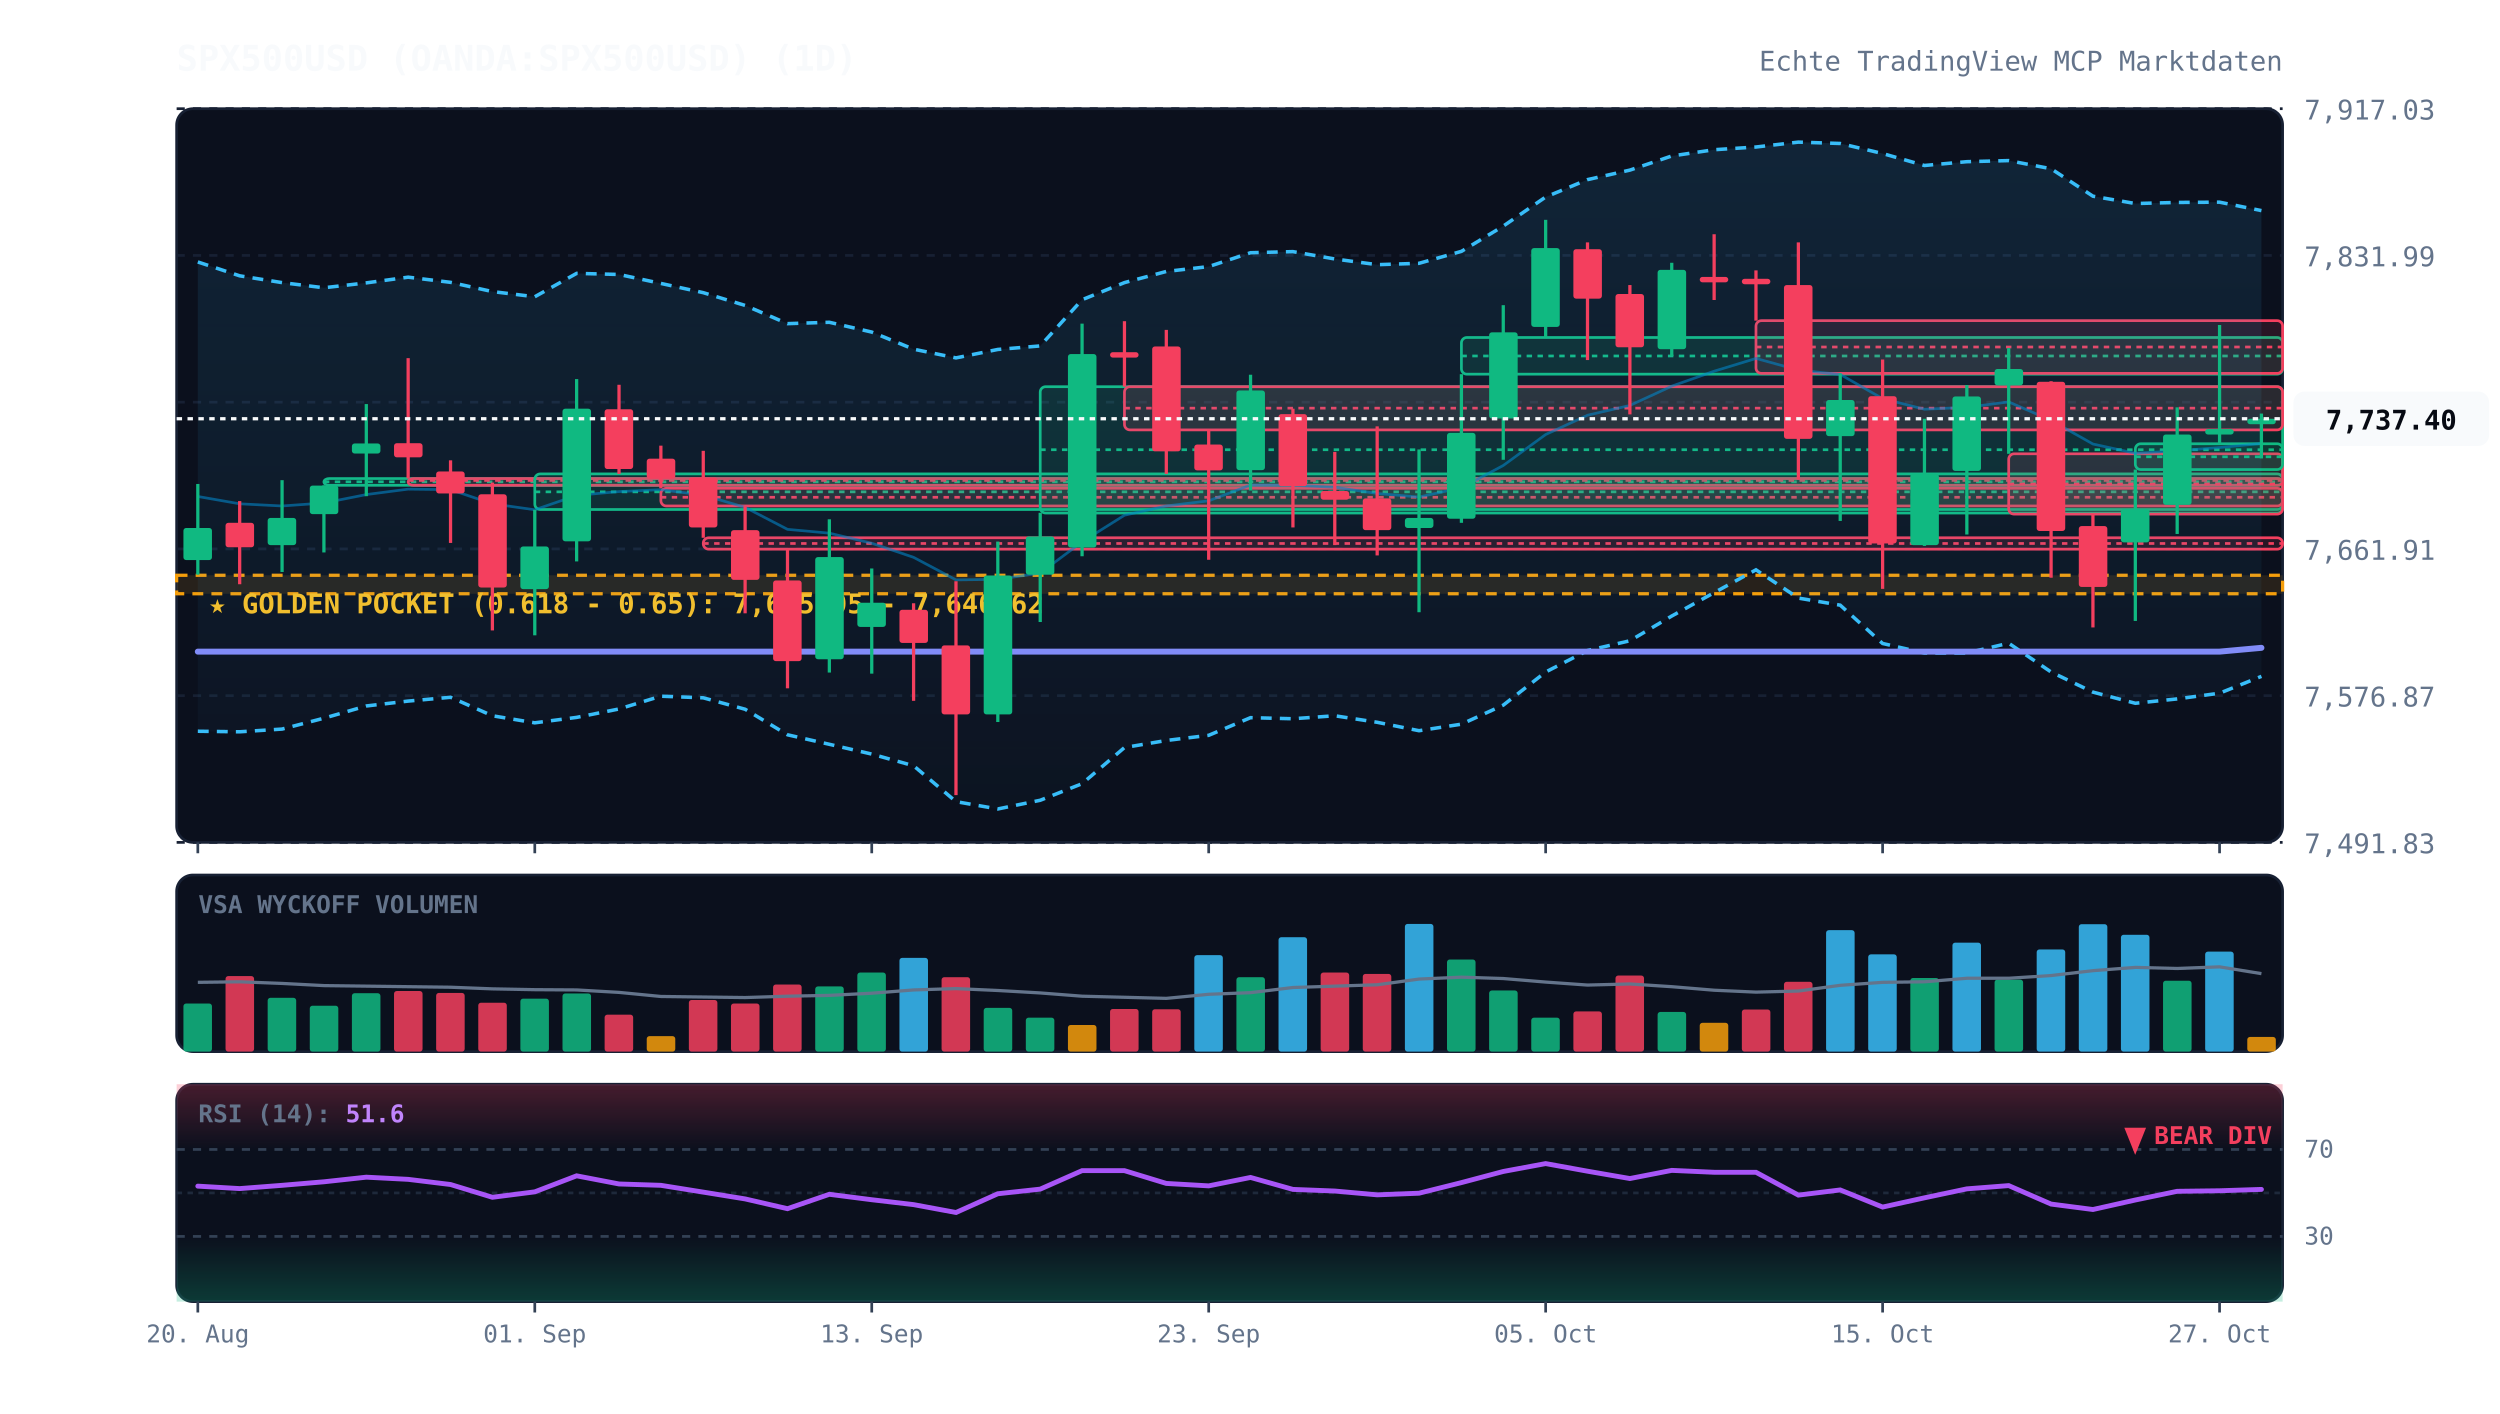
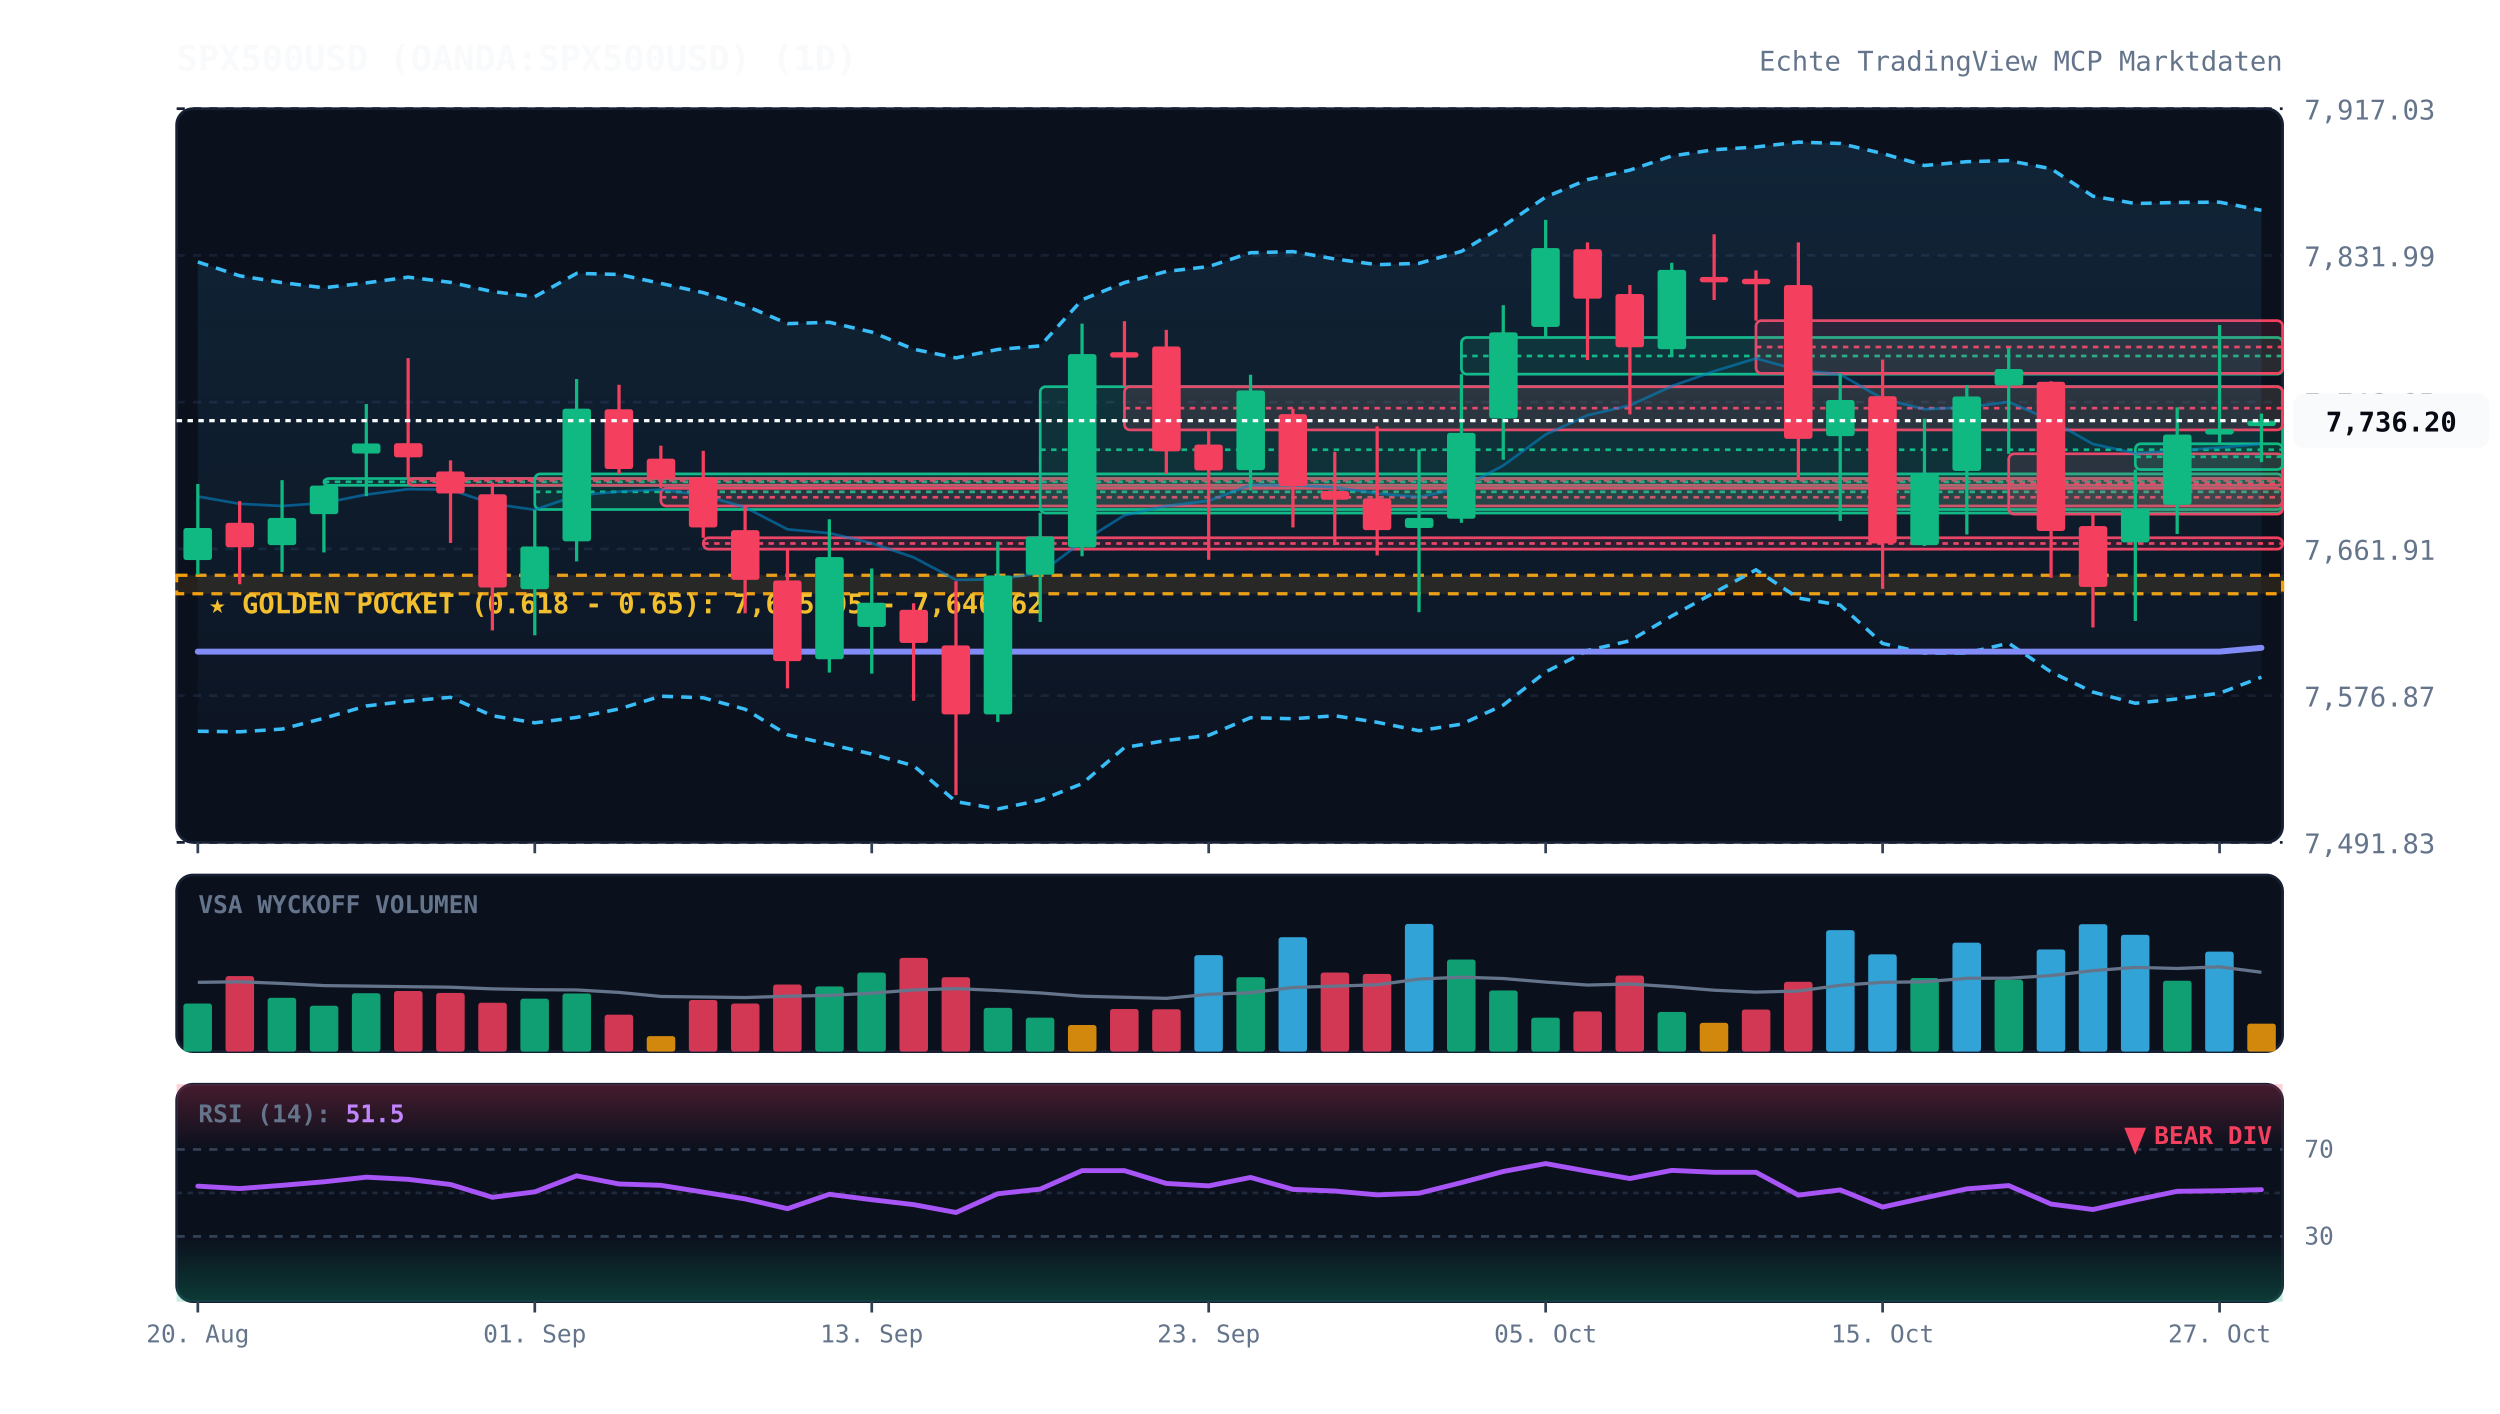
<svg xmlns="http://www.w3.org/2000/svg" viewBox="0 0 920 520" width="100%" height="100%" style="background:#070a13; font-family:'JetBrains Mono', monospace;">
  <defs>
    <linearGradient id="cloud-grad" x1="0%" y1="0%" x2="0%" y2="100%">
      <stop offset="0%" stop-color="#38bdf8" stop-opacity="0.12" />
      <stop offset="100%" stop-color="#38bdf8" stop-opacity="0.02" />
    </linearGradient>
    <linearGradient id="rsi-overbought" x1="0%" y1="0%" x2="0%" y2="100%">
      <stop offset="0%" stop-color="#f43f5e" stop-opacity="0.25" />
      <stop offset="100%" stop-color="#f43f5e" stop-opacity="0.0" />
    </linearGradient>
    <linearGradient id="rsi-oversold" x1="0%" y1="0%" x2="0%" y2="100%">
      <stop offset="0%" stop-color="#10b981" stop-opacity="0.0" />
      <stop offset="100%" stop-color="#10b981" stop-opacity="0.25" />
    </linearGradient>
  </defs>
  <rect x="65" y="40" width="775" height="270" fill="#0b101d" rx="6" stroke="#172033" stroke-width="1" />
  <rect x="65" y="322" width="775" height="65" fill="#0b101d" rx="6" stroke="#172033" stroke-width="1" />
  <rect x="65" y="399" width="775" height="80" fill="#0b101d" rx="6" stroke="#172033" stroke-width="1" />
  <line x1="65" y1="310.0" x2="840" y2="310.0" stroke="#172033" stroke-dasharray="3,3" stroke-width="1" />
  <text x="848" y="314.0" fill="#64748b" font-size="10" text-anchor="start">7,491.83</text>
  <line x1="65" y1="256.0" x2="840" y2="256.0" stroke="#172033" stroke-dasharray="3,3" stroke-width="1" />
  <text x="848" y="260.0" fill="#64748b" font-size="10" text-anchor="start">7,576.87</text>
  <line x1="65" y1="202.0" x2="840" y2="202.0" stroke="#172033" stroke-dasharray="3,3" stroke-width="1" />
  <text x="848" y="206.0" fill="#64748b" font-size="10" text-anchor="start">7,661.91</text>
  <line x1="65" y1="148.0" x2="840" y2="148.0" stroke="#172033" stroke-dasharray="3,3" stroke-width="1" />
  <text x="848" y="152.0" fill="#64748b" font-size="10" text-anchor="start">7,746.95</text>
  <line x1="65" y1="94.0" x2="840" y2="94.0" stroke="#172033" stroke-dasharray="3,3" stroke-width="1" />
  <text x="848" y="98.0" fill="#64748b" font-size="10" text-anchor="start">7,831.99</text>
  <line x1="65" y1="40.0" x2="840" y2="40.0" stroke="#172033" stroke-dasharray="3,3" stroke-width="1" />
  <text x="848" y="44.0" fill="#64748b" font-size="10" text-anchor="start">7,917.03</text>
  <rect x="65" y="211.7" width="775" height="6.8" fill="rgba(245, 158, 11, 0.12)" stroke="#f59e0b" stroke-dasharray="4,3" stroke-width="1.2" />
  <text x="77" y="225.7" fill="#fbbf24" font-size="10" font-weight="bold">★ GOLDEN POCKET (0.618 - 0.65): 7,635.95 - 7,646.62</text>
  <rect x="119.2" y="176.1" width="720.8" height="2.5" fill="rgba(16, 185, 129, 0.13)" stroke="#10b981" stroke-width="1" rx="2" />
  <line x1="119.2" y1="177.3" x2="840" y2="177.3" stroke="#10b981" stroke-dasharray="2,2" stroke-width="1" />
  <rect x="150.2" y="176.1" width="689.8" height="2.5" fill="rgba(244, 63, 94, 0.13)" stroke="#f43f5e" stroke-width="1" rx="2" />
  <line x1="150.2" y1="176.8" x2="840" y2="176.8" stroke="#f43f5e" stroke-dasharray="2,2" stroke-width="1" />
  <rect x="196.8" y="174.4" width="643.2" height="13.1" fill="rgba(16, 185, 129, 0.13)" stroke="#10b981" stroke-width="1" rx="2" />
  <line x1="196.8" y1="181.0" x2="840" y2="181.0" stroke="#10b981" stroke-dasharray="2,2" stroke-width="1" />
  <rect x="243.2" y="179.7" width="596.8" height="6.5" fill="rgba(244, 63, 94, 0.13)" stroke="#f43f5e" stroke-width="1" rx="2" />
  <line x1="243.2" y1="183.0" x2="840" y2="183.0" stroke="#f43f5e" stroke-dasharray="2,2" stroke-width="1" />
  <rect x="258.8" y="197.9" width="581.2" height="4.2" fill="rgba(244, 63, 94, 0.13)" stroke="#f43f5e" stroke-width="1" rx="2" />
  <line x1="258.8" y1="200.0" x2="840" y2="200.0" stroke="#f43f5e" stroke-dasharray="2,2" stroke-width="1" />
  <rect x="382.8" y="142.3" width="457.2" height="46.5" fill="rgba(16, 185, 129, 0.13)" stroke="#10b981" stroke-width="1" rx="2" />
  <line x1="382.8" y1="165.5" x2="840" y2="165.5" stroke="#10b981" stroke-dasharray="2,2" stroke-width="1" />
  <rect x="413.8" y="142.3" width="426.2" height="15.9" fill="rgba(244, 63, 94, 0.13)" stroke="#f43f5e" stroke-width="1" rx="2" />
  <line x1="413.8" y1="150.2" x2="840" y2="150.2" stroke="#f43f5e" stroke-dasharray="2,2" stroke-width="1" />
  <rect x="537.8" y="124.2" width="302.2" height="13.5" fill="rgba(16, 185, 129, 0.13)" stroke="#10b981" stroke-width="1" rx="2" />
  <line x1="537.8" y1="131.0" x2="840" y2="131.0" stroke="#10b981" stroke-dasharray="2,2" stroke-width="1" />
  <rect x="646.2" y="118.0" width="193.8" height="19.4" fill="rgba(244, 63, 94, 0.13)" stroke="#f43f5e" stroke-width="1" rx="2" />
  <line x1="646.2" y1="127.7" x2="840" y2="127.7" stroke="#f43f5e" stroke-dasharray="2,2" stroke-width="1" />
  <rect x="739.2" y="167.0" width="100.8" height="22.2" fill="rgba(244, 63, 94, 0.13)" stroke="#f43f5e" stroke-width="1" rx="2" />
  <line x1="739.2" y1="178.1" x2="840" y2="178.1" stroke="#f43f5e" stroke-dasharray="2,2" stroke-width="1" />
  <rect x="785.8" y="163.3" width="54.2" height="9.5" fill="rgba(16, 185, 129, 0.13)" stroke="#10b981" stroke-width="1" rx="2" />
  <line x1="785.8" y1="168.1" x2="840" y2="168.1" stroke="#10b981" stroke-dasharray="2,2" stroke-width="1" />
-   <polygon points="72.8,96.4 88.2,101.5 103.8,104.0 119.2,105.9 134.8,104.1 150.2,102.0 165.8,103.9 181.2,107.3 196.8,109.2 212.2,100.6 227.8,101.0 243.2,104.3 258.8,107.7 274.2,112.4 289.8,119.1 305.2,118.6 320.8,122.2 336.2,128.5 351.8,131.7 367.2,128.6 382.8,127.3 398.2,110.3 413.8,104.0 429.2,99.9 444.8,98.1 460.2,93.0 475.8,92.6 491.2,95.3 506.8,97.4 522.2,96.9 537.8,92.5 553.2,83.2 568.8,72.5 584.2,66.1 599.8,62.6 615.2,57.4 630.8,55.1 646.2,54.1 661.8,52.3 677.2,52.8 692.8,56.5 708.2,60.9 723.8,59.5 739.2,59.1 754.8,62.1 770.2,72.2 785.8,74.9 801.2,74.5 816.8,74.4 832.2,77.5 832.2,248.9 816.8,255.1 801.2,257.2 785.8,258.8 770.2,254.7 754.8,247.3 739.2,236.7 723.8,240.3 708.2,240.3 692.8,236.8 677.2,222.7 661.8,220.1 646.2,209.7 630.8,218.1 615.2,226.7 599.8,235.8 584.2,239.4 568.8,247.3 553.2,259.5 537.8,266.5 522.2,268.9 506.8,265.8 491.2,263.4 475.8,264.5 460.2,264.1 444.8,270.6 429.2,272.5 413.8,275.1 398.2,288.4 382.8,294.5 367.2,297.7 351.8,295.0 336.2,281.8 320.8,277.5 305.2,273.9 289.8,270.4 274.2,261.0 258.8,256.8 243.2,256.2 227.8,260.9 212.2,264.0 196.8,266.0 181.2,263.4 165.8,256.6 150.2,258.0 134.8,259.8 119.2,264.3 103.8,268.3 88.2,269.3 72.8,269.1" fill="url(#cloud-grad)" />
-   <polyline points="72.8,96.4 88.2,101.5 103.8,104.0 119.2,105.9 134.8,104.1 150.2,102.0 165.8,103.9 181.2,107.3 196.8,109.2 212.2,100.6 227.8,101.0 243.2,104.3 258.8,107.7 274.2,112.4 289.8,119.1 305.2,118.6 320.8,122.2 336.2,128.5 351.8,131.7 367.2,128.6 382.8,127.3 398.2,110.3 413.8,104.0 429.2,99.9 444.8,98.1 460.2,93.0 475.8,92.6 491.2,95.3 506.8,97.4 522.2,96.9 537.8,92.5 553.2,83.2 568.8,72.5 584.2,66.1 599.8,62.6 615.2,57.4 630.8,55.1 646.2,54.1 661.8,52.3 677.2,52.8 692.8,56.5 708.2,60.9 723.8,59.5 739.2,59.1 754.8,62.1 770.2,72.2 785.8,74.9 801.2,74.5 816.8,74.4 832.2,77.5" fill="none" stroke="#38bdf8" stroke-width="1.3" stroke-dasharray="4,3" />
-   <polyline points="72.8,269.1 88.2,269.3 103.8,268.3 119.2,264.3 134.8,259.8 150.2,258.0 165.8,256.6 181.2,263.4 196.8,266.0 212.2,264.0 227.8,260.9 243.2,256.2 258.8,256.8 274.2,261.0 289.8,270.4 305.2,273.9 320.8,277.5 336.2,281.8 351.8,295.0 367.2,297.7 382.8,294.5 398.2,288.4 413.8,275.1 429.2,272.5 444.8,270.6 460.2,264.1 475.8,264.5 491.2,263.4 506.8,265.8 522.2,268.9 537.8,266.5 553.2,259.5 568.8,247.3 584.2,239.4 599.8,235.8 615.2,226.7 630.8,218.1 646.2,209.7 661.8,220.1 677.2,222.7 692.8,236.8 708.2,240.3 723.8,240.3 739.2,236.7 754.8,247.3 770.2,254.7 785.8,258.8 801.2,257.2 816.8,255.1 832.2,248.9" fill="none" stroke="#38bdf8" stroke-width="1.3" stroke-dasharray="4,3" />
-   <polyline points="72.8,182.7 88.2,185.4 103.8,186.2 119.2,185.1 134.8,182.0 150.2,180.0 165.8,180.2 181.2,185.4 196.8,187.6 212.2,182.3 227.8,180.9 243.2,180.2 258.8,182.2 274.2,186.7 289.8,194.8 305.2,196.2 320.8,199.9 336.2,205.1 351.8,213.4 367.2,213.2 382.8,210.9 398.2,199.4 413.8,189.6 429.2,186.2 444.8,184.3 460.2,178.5 475.8,178.6 491.2,179.3 506.8,181.6 522.2,182.9 537.8,179.5 553.2,171.3 568.8,159.9 584.2,152.8 599.8,149.2 615.2,142.1 630.8,136.6 646.2,131.9 661.8,136.2 677.2,137.8 692.8,146.7 708.2,150.6 723.8,149.9 739.2,147.9 754.8,154.7 770.2,163.4 785.8,166.8 801.2,165.9 816.8,164.7 832.2,163.2" fill="none" stroke="#0284c7" stroke-width="1.0" stroke-opacity="0.6" />
+   <polygon points="72.8,96.4 88.2,101.5 103.8,104.0 119.2,105.9 134.8,104.1 150.2,102.0 165.8,103.9 181.2,107.3 196.8,109.2 212.2,100.6 227.8,101.0 243.2,104.3 258.8,107.7 274.2,112.4 289.8,119.1 305.2,118.6 320.8,122.2 336.2,128.5 351.8,131.7 367.2,128.6 382.8,127.3 398.2,110.3 413.8,104.0 429.2,99.9 444.8,98.1 460.2,93.0 475.8,92.6 491.2,95.3 506.8,97.4 522.2,96.9 537.8,92.5 553.2,83.2 568.8,72.5 584.2,66.1 599.8,62.6 615.2,57.4 630.8,55.1 646.2,54.1 661.8,52.3 677.2,52.8 692.8,56.5 708.2,60.9 723.8,59.5 739.2,59.1 754.8,62.1 770.2,72.2 785.8,74.9 801.2,74.5 816.8,74.4 832.2,77.4 832.2,249.2 816.8,255.1 801.2,257.2 785.8,258.8 770.2,254.7 754.8,247.3 739.2,236.7 723.8,240.3 708.2,240.3 692.8,236.8 677.2,222.7 661.8,220.1 646.2,209.7 630.8,218.1 615.2,226.7 599.8,235.8 584.2,239.4 568.8,247.3 553.2,259.5 537.8,266.5 522.2,268.9 506.8,265.8 491.2,263.4 475.8,264.5 460.2,264.1 444.8,270.6 429.2,272.5 413.8,275.1 398.2,288.4 382.8,294.5 367.2,297.7 351.8,295.0 336.2,281.8 320.8,277.5 305.2,273.9 289.8,270.4 274.2,261.0 258.8,256.8 243.2,256.2 227.8,260.9 212.2,264.0 196.8,266.0 181.2,263.4 165.8,256.6 150.2,258.0 134.8,259.8 119.2,264.3 103.8,268.3 88.2,269.3 72.8,269.1" fill="url(#cloud-grad)" />
+   <polyline points="72.8,96.4 88.2,101.5 103.8,104.0 119.2,105.9 134.8,104.1 150.2,102.0 165.8,103.9 181.2,107.3 196.8,109.2 212.2,100.6 227.8,101.0 243.2,104.3 258.8,107.7 274.2,112.4 289.8,119.1 305.2,118.6 320.8,122.2 336.2,128.5 351.8,131.7 367.2,128.6 382.8,127.3 398.2,110.3 413.8,104.0 429.2,99.9 444.8,98.1 460.2,93.0 475.8,92.6 491.2,95.3 506.8,97.4 522.2,96.9 537.8,92.5 553.2,83.2 568.8,72.5 584.2,66.1 599.8,62.6 615.2,57.4 630.8,55.1 646.2,54.1 661.8,52.3 677.2,52.8 692.8,56.5 708.2,60.9 723.8,59.5 739.2,59.1 754.8,62.1 770.2,72.2 785.8,74.9 801.2,74.5 816.8,74.4 832.2,77.4" fill="none" stroke="#38bdf8" stroke-width="1.3" stroke-dasharray="4,3" />
+   <polyline points="72.8,269.1 88.2,269.3 103.8,268.3 119.2,264.3 134.8,259.8 150.2,258.0 165.8,256.6 181.2,263.4 196.8,266.0 212.2,264.0 227.8,260.9 243.2,256.2 258.8,256.8 274.2,261.0 289.8,270.4 305.2,273.9 320.8,277.5 336.2,281.8 351.8,295.0 367.2,297.7 382.8,294.5 398.2,288.4 413.8,275.1 429.2,272.5 444.8,270.6 460.2,264.1 475.8,264.5 491.2,263.4 506.8,265.8 522.2,268.9 537.8,266.5 553.2,259.5 568.8,247.3 584.2,239.4 599.8,235.8 615.2,226.7 630.8,218.1 646.2,209.7 661.8,220.1 677.2,222.7 692.8,236.8 708.2,240.3 723.8,240.3 739.2,236.7 754.8,247.3 770.2,254.7 785.8,258.8 801.2,257.2 816.8,255.1 832.2,249.2" fill="none" stroke="#38bdf8" stroke-width="1.3" stroke-dasharray="4,3" />
+   <polyline points="72.8,182.7 88.2,185.4 103.8,186.2 119.2,185.1 134.8,182.0 150.2,180.0 165.8,180.2 181.2,185.4 196.8,187.6 212.2,182.3 227.8,180.9 243.2,180.2 258.8,182.2 274.2,186.7 289.8,194.8 305.2,196.2 320.8,199.9 336.2,205.1 351.8,213.4 367.2,213.2 382.8,210.9 398.2,199.4 413.8,189.6 429.2,186.2 444.8,184.3 460.2,178.5 475.8,178.6 491.2,179.3 506.8,181.6 522.2,182.9 537.8,179.5 553.2,171.3 568.8,159.9 584.2,152.8 599.8,149.2 615.2,142.1 630.8,136.6 646.2,131.9 661.8,136.2 677.2,137.8 692.8,146.7 708.2,150.6 723.8,149.9 739.2,147.9 754.8,154.7 770.2,163.4 785.8,166.8 801.2,165.9 816.8,164.7 832.2,163.3" fill="none" stroke="#0284c7" stroke-width="1.0" stroke-opacity="0.6" />
  <polyline points="72.8,239.8 88.2,239.8 103.8,239.8 119.2,239.8 134.8,239.8 150.2,239.8 165.8,239.8 181.2,239.8 196.8,239.8 212.2,239.8 227.8,239.8 243.2,239.8 258.8,239.8 274.2,239.8 289.8,239.8 305.2,239.8 320.8,239.8 336.2,239.8 351.8,239.8 367.2,239.8 382.8,239.8 398.2,239.8 413.8,239.8 429.2,239.8 444.8,239.8 460.2,239.8 475.8,239.8 491.2,239.8 506.8,239.8 522.2,239.8 537.8,239.8 553.2,239.8 568.8,239.8 584.2,239.8 599.8,239.8 615.2,239.8 630.8,239.8 646.2,239.8 661.8,239.8 677.2,239.8 692.8,239.8 708.2,239.8 723.8,239.8 739.2,239.8 754.8,239.8 770.2,239.8 785.8,239.8 801.2,239.8 816.8,239.8 832.2,238.4" fill="none" stroke="#818cf8" stroke-width="2.2" stroke-linecap="round" />
  <line x1="72.8" y1="178.1" x2="72.8" y2="211.5" stroke="#10b981" stroke-width="1.2" />
  <rect x="67.5" y="194.3" width="10.5" height="11.8" fill="#10b981" rx="1" />
  <line x1="88.2" y1="184.4" x2="88.2" y2="215.0" stroke="#f43f5e" stroke-width="1.2" />
  <rect x="83.0" y="192.4" width="10.5" height="9.0" fill="#f43f5e" rx="1" />
  <line x1="103.8" y1="176.7" x2="103.8" y2="210.5" stroke="#10b981" stroke-width="1.2" />
  <rect x="98.5" y="190.6" width="10.5" height="10.0" fill="#10b981" rx="1" />
  <line x1="119.2" y1="178.6" x2="119.2" y2="203.3" stroke="#10b981" stroke-width="1.2" />
  <rect x="114.0" y="178.7" width="10.5" height="10.5" fill="#10b981" rx="1" />
  <line x1="134.8" y1="148.7" x2="134.8" y2="182.6" stroke="#10b981" stroke-width="1.2" />
  <rect x="129.5" y="163.2" width="10.5" height="3.7" fill="#10b981" rx="1" />
  <line x1="150.2" y1="131.8" x2="150.2" y2="176.1" stroke="#f43f5e" stroke-width="1.2" />
  <rect x="145.0" y="163.1" width="10.5" height="5.2" fill="#f43f5e" rx="1" />
  <line x1="165.8" y1="169.4" x2="165.8" y2="199.8" stroke="#f43f5e" stroke-width="1.2" />
  <rect x="160.5" y="173.5" width="10.5" height="8.1" fill="#f43f5e" rx="1" />
  <line x1="181.2" y1="177.6" x2="181.2" y2="232.0" stroke="#f43f5e" stroke-width="1.2" />
  <rect x="176.0" y="181.9" width="10.5" height="34.3" fill="#f43f5e" rx="1" />
  <line x1="196.8" y1="187.6" x2="196.8" y2="233.8" stroke="#10b981" stroke-width="1.2" />
  <rect x="191.5" y="201.1" width="10.5" height="15.7" fill="#10b981" rx="1" />
  <line x1="212.2" y1="139.5" x2="212.2" y2="206.6" stroke="#10b981" stroke-width="1.2" />
  <rect x="207.0" y="150.4" width="10.5" height="48.8" fill="#10b981" rx="1" />
  <line x1="227.8" y1="141.6" x2="227.8" y2="174.4" stroke="#f43f5e" stroke-width="1.2" />
  <rect x="222.5" y="150.6" width="10.5" height="22.0" fill="#f43f5e" rx="1" />
  <line x1="243.2" y1="164.0" x2="243.2" y2="179.7" stroke="#f43f5e" stroke-width="1.2" />
  <rect x="238.0" y="168.8" width="10.5" height="7.4" fill="#f43f5e" rx="1" />
  <line x1="258.8" y1="165.9" x2="258.8" y2="197.9" stroke="#f43f5e" stroke-width="1.2" />
  <rect x="253.5" y="175.7" width="10.5" height="18.4" fill="#f43f5e" rx="1" />
  <line x1="274.2" y1="186.2" x2="274.2" y2="225.7" stroke="#f43f5e" stroke-width="1.2" />
  <rect x="269.0" y="195.1" width="10.5" height="18.3" fill="#f43f5e" rx="1" />
  <line x1="289.8" y1="202.1" x2="289.8" y2="253.3" stroke="#f43f5e" stroke-width="1.2" />
  <rect x="284.5" y="213.6" width="10.5" height="29.7" fill="#f43f5e" rx="1" />
  <line x1="305.2" y1="191.1" x2="305.2" y2="247.5" stroke="#10b981" stroke-width="1.2" />
  <rect x="300.0" y="205.0" width="10.5" height="37.6" fill="#10b981" rx="1" />
  <line x1="320.8" y1="209.2" x2="320.8" y2="247.9" stroke="#10b981" stroke-width="1.2" />
  <rect x="315.5" y="221.8" width="10.5" height="8.9" fill="#10b981" rx="1" />
  <line x1="336.2" y1="222.0" x2="336.2" y2="257.9" stroke="#f43f5e" stroke-width="1.2" />
  <rect x="331.0" y="224.4" width="10.5" height="12.2" fill="#f43f5e" rx="1" />
  <line x1="351.8" y1="213.9" x2="351.8" y2="292.6" stroke="#f43f5e" stroke-width="1.2" />
  <rect x="346.5" y="237.5" width="10.5" height="25.4" fill="#f43f5e" rx="1" />
  <line x1="367.2" y1="199.3" x2="367.2" y2="265.7" stroke="#10b981" stroke-width="1.2" />
  <rect x="362.0" y="211.8" width="10.5" height="51.1" fill="#10b981" rx="1" />
  <line x1="382.8" y1="188.7" x2="382.8" y2="228.9" stroke="#10b981" stroke-width="1.2" />
  <rect x="377.5" y="197.4" width="10.5" height="14.1" fill="#10b981" rx="1" />
  <line x1="398.2" y1="119.1" x2="398.2" y2="204.7" stroke="#10b981" stroke-width="1.2" />
  <rect x="393.0" y="130.3" width="10.5" height="71.2" fill="#10b981" rx="1" />
  <line x1="413.8" y1="118.2" x2="413.8" y2="142.3" stroke="#f43f5e" stroke-width="1.2" />
  <rect x="408.5" y="129.6" width="10.5" height="2.0" fill="#f43f5e" rx="1" />
  <line x1="429.2" y1="121.4" x2="429.2" y2="174.4" stroke="#f43f5e" stroke-width="1.2" />
  <rect x="424.0" y="127.5" width="10.5" height="38.6" fill="#f43f5e" rx="1" />
  <line x1="444.8" y1="158.1" x2="444.8" y2="206.0" stroke="#f43f5e" stroke-width="1.2" />
  <rect x="439.5" y="163.6" width="10.5" height="9.5" fill="#f43f5e" rx="1" />
  <line x1="460.2" y1="137.9" x2="460.2" y2="180.5" stroke="#10b981" stroke-width="1.2" />
  <rect x="455.0" y="143.7" width="10.5" height="29.3" fill="#10b981" rx="1" />
  <line x1="475.8" y1="150.4" x2="475.8" y2="194.1" stroke="#f43f5e" stroke-width="1.2" />
  <rect x="470.5" y="152.4" width="10.5" height="26.5" fill="#f43f5e" rx="1" />
  <line x1="491.2" y1="166.3" x2="491.2" y2="200.6" stroke="#f43f5e" stroke-width="1.2" />
  <rect x="486.0" y="180.7" width="10.5" height="3.2" fill="#f43f5e" rx="1" />
  <line x1="506.8" y1="156.9" x2="506.8" y2="204.4" stroke="#f43f5e" stroke-width="1.2" />
  <rect x="501.5" y="183.4" width="10.5" height="11.7" fill="#f43f5e" rx="1" />
  <line x1="522.2" y1="165.4" x2="522.2" y2="225.3" stroke="#10b981" stroke-width="1.2" />
  <rect x="517.0" y="190.6" width="10.5" height="3.7" fill="#10b981" rx="1" />
  <line x1="537.8" y1="137.7" x2="537.8" y2="192.4" stroke="#10b981" stroke-width="1.2" />
  <rect x="532.5" y="159.3" width="10.5" height="31.6" fill="#10b981" rx="1" />
  <line x1="553.2" y1="112.3" x2="553.2" y2="169.2" stroke="#10b981" stroke-width="1.2" />
  <rect x="548.0" y="122.3" width="10.5" height="31.7" fill="#10b981" rx="1" />
  <line x1="568.8" y1="80.9" x2="568.8" y2="124.2" stroke="#10b981" stroke-width="1.2" />
  <rect x="563.5" y="91.3" width="10.5" height="29.0" fill="#10b981" rx="1" />
  <line x1="584.2" y1="89.2" x2="584.2" y2="132.5" stroke="#f43f5e" stroke-width="1.2" />
  <rect x="579.0" y="91.7" width="10.5" height="18.2" fill="#f43f5e" rx="1" />
  <line x1="599.8" y1="104.9" x2="599.8" y2="152.5" stroke="#f43f5e" stroke-width="1.2" />
  <rect x="594.5" y="108.2" width="10.5" height="19.6" fill="#f43f5e" rx="1" />
  <line x1="615.2" y1="96.7" x2="615.2" y2="131.0" stroke="#10b981" stroke-width="1.2" />
  <rect x="610.0" y="99.3" width="10.5" height="29.2" fill="#10b981" rx="1" />
  <line x1="630.8" y1="86.2" x2="630.8" y2="110.4" stroke="#f43f5e" stroke-width="1.2" />
  <rect x="625.5" y="101.9" width="10.5" height="2.0" fill="#f43f5e" rx="1" />
  <line x1="646.2" y1="99.5" x2="646.2" y2="118.0" stroke="#f43f5e" stroke-width="1.2" />
  <rect x="641.0" y="102.6" width="10.5" height="2.0" fill="#f43f5e" rx="1" />
  <line x1="661.8" y1="89.2" x2="661.8" y2="176.5" stroke="#f43f5e" stroke-width="1.2" />
  <rect x="656.5" y="104.9" width="10.5" height="56.6" fill="#f43f5e" rx="1" />
  <line x1="677.2" y1="137.4" x2="677.2" y2="191.7" stroke="#10b981" stroke-width="1.2" />
  <rect x="672.0" y="147.2" width="10.5" height="13.3" fill="#10b981" rx="1" />
  <line x1="692.8" y1="132.3" x2="692.8" y2="216.7" stroke="#f43f5e" stroke-width="1.2" />
  <rect x="687.5" y="145.8" width="10.5" height="54.2" fill="#f43f5e" rx="1" />
  <line x1="708.2" y1="154.1" x2="708.2" y2="200.9" stroke="#10b981" stroke-width="1.2" />
  <rect x="703.0" y="174.3" width="10.5" height="26.3" fill="#10b981" rx="1" />
  <line x1="723.8" y1="141.7" x2="723.8" y2="196.7" stroke="#10b981" stroke-width="1.2" />
  <rect x="718.5" y="145.9" width="10.5" height="27.4" fill="#10b981" rx="1" />
  <line x1="739.2" y1="128.1" x2="739.2" y2="167.0" stroke="#10b981" stroke-width="1.2" />
  <rect x="734.0" y="135.8" width="10.5" height="6.0" fill="#10b981" rx="1" />
  <line x1="754.8" y1="140.3" x2="754.8" y2="212.6" stroke="#f43f5e" stroke-width="1.2" />
  <rect x="749.5" y="140.5" width="10.5" height="54.9" fill="#f43f5e" rx="1" />
  <line x1="770.2" y1="189.2" x2="770.2" y2="230.9" stroke="#f43f5e" stroke-width="1.2" />
  <rect x="765.0" y="193.6" width="10.5" height="22.4" fill="#f43f5e" rx="1" />
  <line x1="785.8" y1="172.8" x2="785.8" y2="228.5" stroke="#10b981" stroke-width="1.2" />
  <rect x="780.5" y="187.3" width="10.5" height="12.3" fill="#10b981" rx="1" />
  <line x1="801.2" y1="149.9" x2="801.2" y2="196.5" stroke="#10b981" stroke-width="1.2" />
  <rect x="796.0" y="159.9" width="10.5" height="25.9" fill="#10b981" rx="1" />
  <line x1="816.8" y1="119.6" x2="816.8" y2="163.3" stroke="#10b981" stroke-width="1.2" />
  <rect x="811.5" y="157.9" width="10.5" height="2.0" fill="#10b981" rx="1" />
-   <line x1="832.2" y1="152.2" x2="832.2" y2="168.7" stroke="#10b981" stroke-width="1.2" />
-   <rect x="827.0" y="154.1" width="10.5" height="2.0" fill="#10b981" rx="1" />
-   <line x1="65" y1="154.1" x2="840" y2="154.1" stroke="#f8fafc" stroke-width="1.2" stroke-dasharray="2,2" />
-   <rect x="844" y="144.1" width="72" height="20" fill="#f8fafc" rx="4" />
-   <text x="880" y="158.1" fill="#070a13" font-size="10" font-weight="bold" text-anchor="middle">7,737.40</text>
+   <line x1="832.2" y1="152.2" x2="832.2" y2="170.1" stroke="#10b981" stroke-width="1.2" />
+   <rect x="827.0" y="154.8" width="10.5" height="2.0" fill="#10b981" rx="1" />
+   <line x1="65" y1="154.8" x2="840" y2="154.8" stroke="#f8fafc" stroke-width="1.2" stroke-dasharray="2,2" />
+   <rect x="844" y="144.8" width="72" height="20" fill="#f8fafc" rx="4" />
+   <text x="880" y="158.8" fill="#070a13" font-size="10" font-weight="bold" text-anchor="middle">7,736.20</text>
  <text x="73" y="336" fill="#64748b" font-size="9" font-weight="bold">VSA WYCKOFF VOLUMEN</text>
  <rect x="67.5" y="369.3" width="10.5" height="17.7" fill="#10b981" opacity="0.85" rx="1" />
  <rect x="83.0" y="359.2" width="10.5" height="27.8" fill="#f43f5e" opacity="0.85" rx="1" />
  <rect x="98.5" y="367.2" width="10.5" height="19.8" fill="#10b981" opacity="0.85" rx="1" />
  <rect x="114.0" y="370.1" width="10.5" height="16.9" fill="#10b981" opacity="0.85" rx="1" />
  <rect x="129.5" y="365.5" width="10.5" height="21.5" fill="#10b981" opacity="0.85" rx="1" />
  <rect x="145.0" y="364.7" width="10.5" height="22.3" fill="#f43f5e" opacity="0.85" rx="1" />
  <rect x="160.5" y="365.4" width="10.5" height="21.6" fill="#f43f5e" opacity="0.85" rx="1" />
  <rect x="176.0" y="369.0" width="10.5" height="18.0" fill="#f43f5e" opacity="0.85" rx="1" />
  <rect x="191.5" y="367.5" width="10.5" height="19.5" fill="#10b981" opacity="0.85" rx="1" />
  <rect x="207.0" y="365.6" width="10.5" height="21.4" fill="#10b981" opacity="0.85" rx="1" />
  <rect x="222.5" y="373.4" width="10.5" height="13.6" fill="#f43f5e" opacity="0.85" rx="1" />
  <rect x="238.0" y="381.3" width="10.5" height="5.7" fill="#f59e0b" opacity="0.85" rx="1" />
  <rect x="253.5" y="368.0" width="10.5" height="19.0" fill="#f43f5e" opacity="0.85" rx="1" />
  <rect x="269.0" y="369.3" width="10.5" height="17.7" fill="#f43f5e" opacity="0.85" rx="1" />
  <rect x="284.5" y="362.3" width="10.5" height="24.7" fill="#f43f5e" opacity="0.85" rx="1" />
  <rect x="300.0" y="363.0" width="10.5" height="24.0" fill="#10b981" opacity="0.85" rx="1" />
  <rect x="315.5" y="357.9" width="10.5" height="29.1" fill="#10b981" opacity="0.85" rx="1" />
-   <rect x="331.0" y="352.5" width="10.5" height="34.5" fill="#38bdf8" opacity="0.85" rx="1" />
+   <rect x="331.0" y="352.5" width="10.5" height="34.5" fill="#f43f5e" opacity="0.85" rx="1" />
  <rect x="346.5" y="359.6" width="10.5" height="27.4" fill="#f43f5e" opacity="0.85" rx="1" />
  <rect x="362.0" y="370.9" width="10.5" height="16.1" fill="#10b981" opacity="0.85" rx="1" />
  <rect x="377.5" y="374.5" width="10.5" height="12.5" fill="#10b981" opacity="0.85" rx="1" />
  <rect x="393.0" y="377.2" width="10.5" height="9.8" fill="#f59e0b" opacity="0.85" rx="1" />
  <rect x="408.5" y="371.3" width="10.5" height="15.7" fill="#f43f5e" opacity="0.85" rx="1" />
  <rect x="424.0" y="371.4" width="10.5" height="15.6" fill="#f43f5e" opacity="0.85" rx="1" />
  <rect x="439.5" y="351.5" width="10.5" height="35.5" fill="#38bdf8" opacity="0.85" rx="1" />
  <rect x="455.0" y="359.6" width="10.5" height="27.4" fill="#10b981" opacity="0.85" rx="1" />
  <rect x="470.5" y="344.9" width="10.5" height="42.1" fill="#38bdf8" opacity="0.85" rx="1" />
  <rect x="486.0" y="357.9" width="10.5" height="29.1" fill="#f43f5e" opacity="0.85" rx="1" />
  <rect x="501.5" y="358.4" width="10.5" height="28.6" fill="#f43f5e" opacity="0.85" rx="1" />
  <rect x="517.0" y="340.0" width="10.5" height="47.0" fill="#38bdf8" opacity="0.85" rx="1" />
  <rect x="532.5" y="353.1" width="10.5" height="33.9" fill="#10b981" opacity="0.85" rx="1" />
  <rect x="548.0" y="364.5" width="10.5" height="22.5" fill="#10b981" opacity="0.85" rx="1" />
  <rect x="563.5" y="374.5" width="10.5" height="12.5" fill="#10b981" opacity="0.85" rx="1" />
  <rect x="579.0" y="372.2" width="10.5" height="14.8" fill="#f43f5e" opacity="0.85" rx="1" />
  <rect x="594.5" y="359.0" width="10.5" height="28.0" fill="#f43f5e" opacity="0.85" rx="1" />
  <rect x="610.0" y="372.4" width="10.5" height="14.6" fill="#10b981" opacity="0.85" rx="1" />
  <rect x="625.5" y="376.4" width="10.5" height="10.6" fill="#f59e0b" opacity="0.85" rx="1" />
  <rect x="641.0" y="371.5" width="10.5" height="15.5" fill="#f43f5e" opacity="0.85" rx="1" />
  <rect x="656.5" y="361.3" width="10.5" height="25.7" fill="#f43f5e" opacity="0.85" rx="1" />
  <rect x="672.0" y="342.3" width="10.5" height="44.7" fill="#38bdf8" opacity="0.85" rx="1" />
  <rect x="687.5" y="351.2" width="10.5" height="35.8" fill="#38bdf8" opacity="0.85" rx="1" />
  <rect x="703.0" y="359.9" width="10.5" height="27.1" fill="#10b981" opacity="0.85" rx="1" />
  <rect x="718.5" y="346.9" width="10.5" height="40.1" fill="#38bdf8" opacity="0.85" rx="1" />
  <rect x="734.0" y="360.5" width="10.5" height="26.5" fill="#10b981" opacity="0.85" rx="1" />
  <rect x="749.5" y="349.4" width="10.5" height="37.6" fill="#38bdf8" opacity="0.85" rx="1" />
  <rect x="765.0" y="340.1" width="10.5" height="46.9" fill="#38bdf8" opacity="0.85" rx="1" />
  <rect x="780.5" y="344.0" width="10.5" height="43.0" fill="#38bdf8" opacity="0.85" rx="1" />
  <rect x="796.0" y="360.9" width="10.5" height="26.1" fill="#10b981" opacity="0.85" rx="1" />
  <rect x="811.5" y="350.2" width="10.5" height="36.8" fill="#38bdf8" opacity="0.85" rx="1" />
-   <rect x="827.0" y="381.6" width="10.5" height="5.4" fill="#f59e0b" opacity="0.85" rx="1" />
-   <polyline points="72.8,361.5 88.2,361.3 103.8,361.9 119.2,362.7 134.8,362.9 150.2,363.1 165.8,363.3 181.2,363.9 196.8,364.2 212.2,364.3 227.8,365.2 243.2,366.7 258.8,366.9 274.2,367.1 289.8,366.6 305.2,366.3 320.8,365.5 336.2,364.3 351.8,363.8 367.2,364.5 382.8,365.4 398.2,366.6 413.8,367.0 429.2,367.4 444.8,365.9 460.2,365.3 475.8,363.4 491.2,362.9 506.8,362.4 522.2,360.3 537.8,359.6 553.2,360.1 568.8,361.4 584.2,362.5 599.8,362.1 615.2,363.1 630.8,364.4 646.2,365.1 661.8,364.7 677.2,362.6 692.8,361.5 708.2,361.3 723.8,360.0 739.2,360.0 754.8,359.0 770.2,357.2 785.8,356.0 801.2,356.4 816.8,355.8 832.2,358.3" fill="none" stroke="#64748b" stroke-width="1.2" />
+   <rect x="827.0" y="376.7" width="10.5" height="10.3" fill="#f59e0b" opacity="0.85" rx="1" />
+   <polyline points="72.8,361.5 88.2,361.3 103.8,361.9 119.2,362.7 134.8,362.9 150.2,363.1 165.8,363.3 181.2,363.9 196.8,364.2 212.2,364.3 227.8,365.2 243.2,366.7 258.8,366.9 274.2,367.1 289.8,366.6 305.2,366.3 320.8,365.5 336.2,364.3 351.8,363.8 367.2,364.5 382.8,365.4 398.2,366.6 413.8,367.0 429.2,367.4 444.8,365.9 460.2,365.3 475.8,363.4 491.2,362.9 506.8,362.4 522.2,360.3 537.8,359.6 553.2,360.1 568.8,361.4 584.2,362.5 599.8,362.1 615.2,363.1 630.8,364.4 646.2,365.1 661.8,364.7 677.2,362.6 692.8,361.5 708.2,361.3 723.8,360.0 739.2,360.0 754.8,359.0 770.2,357.2 785.8,356.0 801.2,356.4 816.8,355.8 832.2,357.8" fill="none" stroke="#64748b" stroke-width="1.2" />
  <rect x="65" y="399" width="775" height="24.0" fill="url(#rsi-overbought)" />
  <rect x="65" y="455.0" width="775" height="24.0" fill="url(#rsi-oversold)" />
  <line x1="65" y1="423.0" x2="840" y2="423.0" stroke="#334155" stroke-dasharray="3,3" stroke-width="1" />
  <text x="848" y="426.0" fill="#64748b" font-size="9">70</text>
  <line x1="65" y1="439.0" x2="840" y2="439.0" stroke="#1e293b" stroke-dasharray="2,2" stroke-width="1" />
  <line x1="65" y1="455.0" x2="840" y2="455.0" stroke="#334155" stroke-dasharray="3,3" stroke-width="1" />
  <text x="848" y="458.0" fill="#64748b" font-size="9">30</text>
-   <polyline points="72.8,436.5 88.2,437.4 103.8,436.2 119.2,434.9 134.8,433.2 150.2,434.0 165.8,435.9 181.2,440.6 196.8,438.6 212.2,432.7 227.8,435.7 243.2,436.2 258.8,438.7 274.2,441.2 289.8,444.8 305.2,439.5 320.8,441.5 336.2,443.3 351.8,446.2 367.2,439.3 382.8,437.6 398.2,430.8 413.8,430.8 429.2,435.5 444.8,436.4 460.2,433.3 475.8,437.7 491.2,438.3 506.8,439.7 522.2,439.1 537.8,435.2 553.2,431.1 568.8,428.2 584.2,431.0 599.8,433.7 615.2,430.7 630.8,431.4 646.2,431.4 661.8,439.8 677.2,437.9 692.8,444.2 708.2,440.8 723.8,437.5 739.2,436.3 754.8,443.1 770.2,445.1 785.8,441.6 801.2,438.4 816.8,438.2 832.2,437.7" fill="none" stroke="#a855f7" stroke-width="1.8" stroke-linecap="round" />
+   <polyline points="72.8,436.5 88.2,437.4 103.8,436.2 119.2,434.9 134.8,433.2 150.2,434.0 165.8,435.9 181.2,440.6 196.8,438.6 212.2,432.7 227.8,435.7 243.2,436.2 258.8,438.7 274.2,441.2 289.8,444.8 305.2,439.5 320.8,441.5 336.2,443.3 351.8,446.2 367.2,439.3 382.8,437.6 398.2,430.8 413.8,430.8 429.2,435.5 444.8,436.4 460.2,433.3 475.8,437.7 491.2,438.3 506.8,439.7 522.2,439.1 537.8,435.2 553.2,431.1 568.8,428.2 584.2,431.0 599.8,433.7 615.2,430.7 630.8,431.4 646.2,431.4 661.8,439.8 677.2,437.9 692.8,444.2 708.2,440.8 723.8,437.5 739.2,436.3 754.8,443.1 770.2,445.1 785.8,441.6 801.2,438.4 816.8,438.2 832.2,437.8" fill="none" stroke="#a855f7" stroke-width="1.8" stroke-linecap="round" />
  <g transform="translate(785.75, 415)">
    <path d="M 0 10 L 4 0 L -4 0 Z" fill="#f43f5e" />
    <text x="7" y="6" fill="#f43f5e" font-size="9" font-weight="bold">BEAR DIV</text>
  </g>
-   <text x="73" y="413" fill="#64748b" font-size="9" font-weight="bold">RSI (14): <tspan fill="#c084fc">51.6</tspan>
+   <text x="73" y="413" fill="#64748b" font-size="9" font-weight="bold">RSI (14): <tspan fill="#c084fc">51.5</tspan>
  </text>
  <line x1="72.8" y1="310" x2="72.8" y2="314" stroke="#334155" stroke-width="1" />
  <line x1="72.8" y1="479" x2="72.8" y2="483" stroke="#334155" stroke-width="1" />
  <text x="72.8" y="494" fill="#64748b" font-size="9" text-anchor="middle">20. Aug</text>
  <line x1="196.8" y1="310" x2="196.8" y2="314" stroke="#334155" stroke-width="1" />
  <line x1="196.8" y1="479" x2="196.8" y2="483" stroke="#334155" stroke-width="1" />
  <text x="196.8" y="494" fill="#64748b" font-size="9" text-anchor="middle">01. Sep</text>
  <line x1="320.8" y1="310" x2="320.8" y2="314" stroke="#334155" stroke-width="1" />
  <line x1="320.8" y1="479" x2="320.8" y2="483" stroke="#334155" stroke-width="1" />
  <text x="320.8" y="494" fill="#64748b" font-size="9" text-anchor="middle">13. Sep</text>
  <line x1="444.8" y1="310" x2="444.8" y2="314" stroke="#334155" stroke-width="1" />
  <line x1="444.8" y1="479" x2="444.8" y2="483" stroke="#334155" stroke-width="1" />
  <text x="444.8" y="494" fill="#64748b" font-size="9" text-anchor="middle">23. Sep</text>
  <line x1="568.8" y1="310" x2="568.8" y2="314" stroke="#334155" stroke-width="1" />
  <line x1="568.8" y1="479" x2="568.8" y2="483" stroke="#334155" stroke-width="1" />
  <text x="568.8" y="494" fill="#64748b" font-size="9" text-anchor="middle">05. Oct</text>
  <line x1="692.8" y1="310" x2="692.8" y2="314" stroke="#334155" stroke-width="1" />
  <line x1="692.8" y1="479" x2="692.8" y2="483" stroke="#334155" stroke-width="1" />
  <text x="692.8" y="494" fill="#64748b" font-size="9" text-anchor="middle">15. Oct</text>
  <line x1="816.8" y1="310" x2="816.8" y2="314" stroke="#334155" stroke-width="1" />
  <line x1="816.8" y1="479" x2="816.8" y2="483" stroke="#334155" stroke-width="1" />
  <text x="816.8" y="494" fill="#64748b" font-size="9" text-anchor="middle">27. Oct</text>
  <text x="65" y="26" fill="#f8fafc" font-size="13" font-weight="bold">SPX500USD (OANDA:SPX500USD) (1D)</text>
  <text x="840" y="26" fill="#64748b" font-size="10" text-anchor="end">Echte TradingView MCP Marktdaten</text>
</svg>
